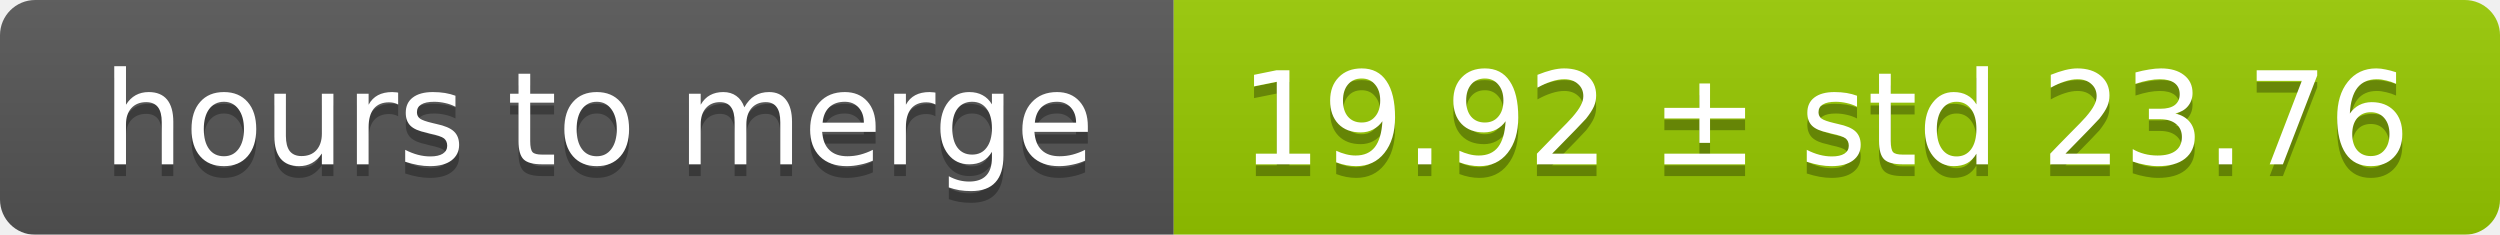
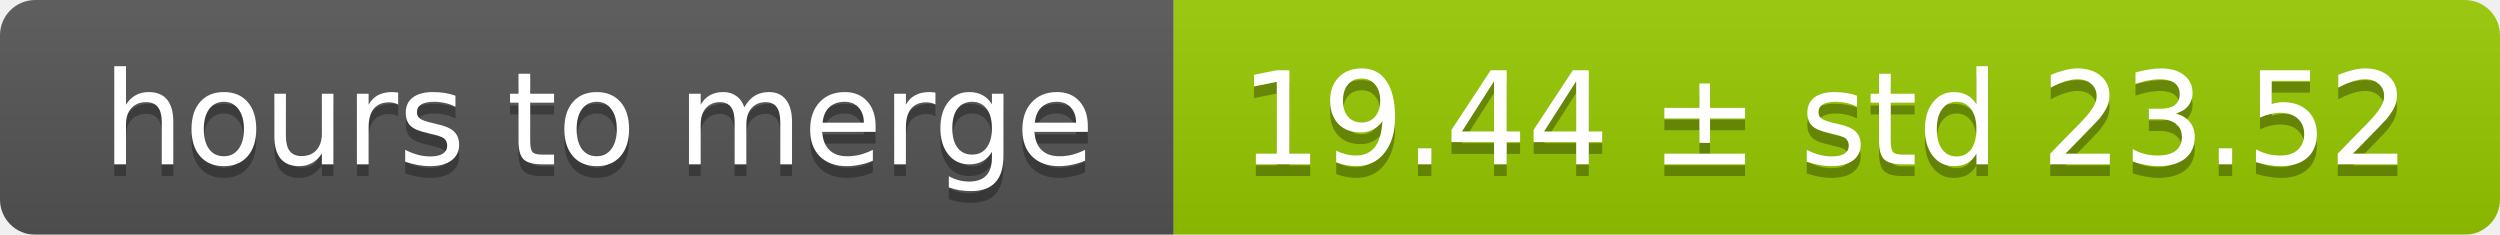
<svg xmlns="http://www.w3.org/2000/svg" width="213" height="20">
  <linearGradient id="smooth" x2="0" y2="100%">
    <stop offset="0" stop-color="#bbb" stop-opacity=".1" />
    <stop offset="1" stop-opacity=".1" />
  </linearGradient>
  <mask id="round">
    <rect width="213" height="20" rx="3" fill="#fff" />
  </mask>
  <g mask="url(#round)">
    <rect width="100" height="20" fill="#555" />
    <rect x="100" width="113" height="20" fill="#97ca00" />
    <rect width="213" height="20" fill="url(#smooth)" />
  </g>
  <g fill="#fff" text-anchor="middle" font-family="DejaVu Sans,Verdana,Geneva,sans-serif" font-size="11">
    <text x="51" y="15" fill="#010101" fill-opacity=".3">hours to merge</text>
    <text x="51" y="14">hours to merge</text>
-     <text x="155.5" y="15" fill="#010101" fill-opacity=".3">19.92 ± std 23.76</text>
-     <text x="155.5" y="14">19.92 ± std 23.76</text>
+     <text x="155.5" y="15" fill="#010101" fill-opacity=".3">19.44 ± std 23.52</text>
+     <text x="155.5" y="14">19.44 ± std 23.52</text>
  </g>
</svg>
